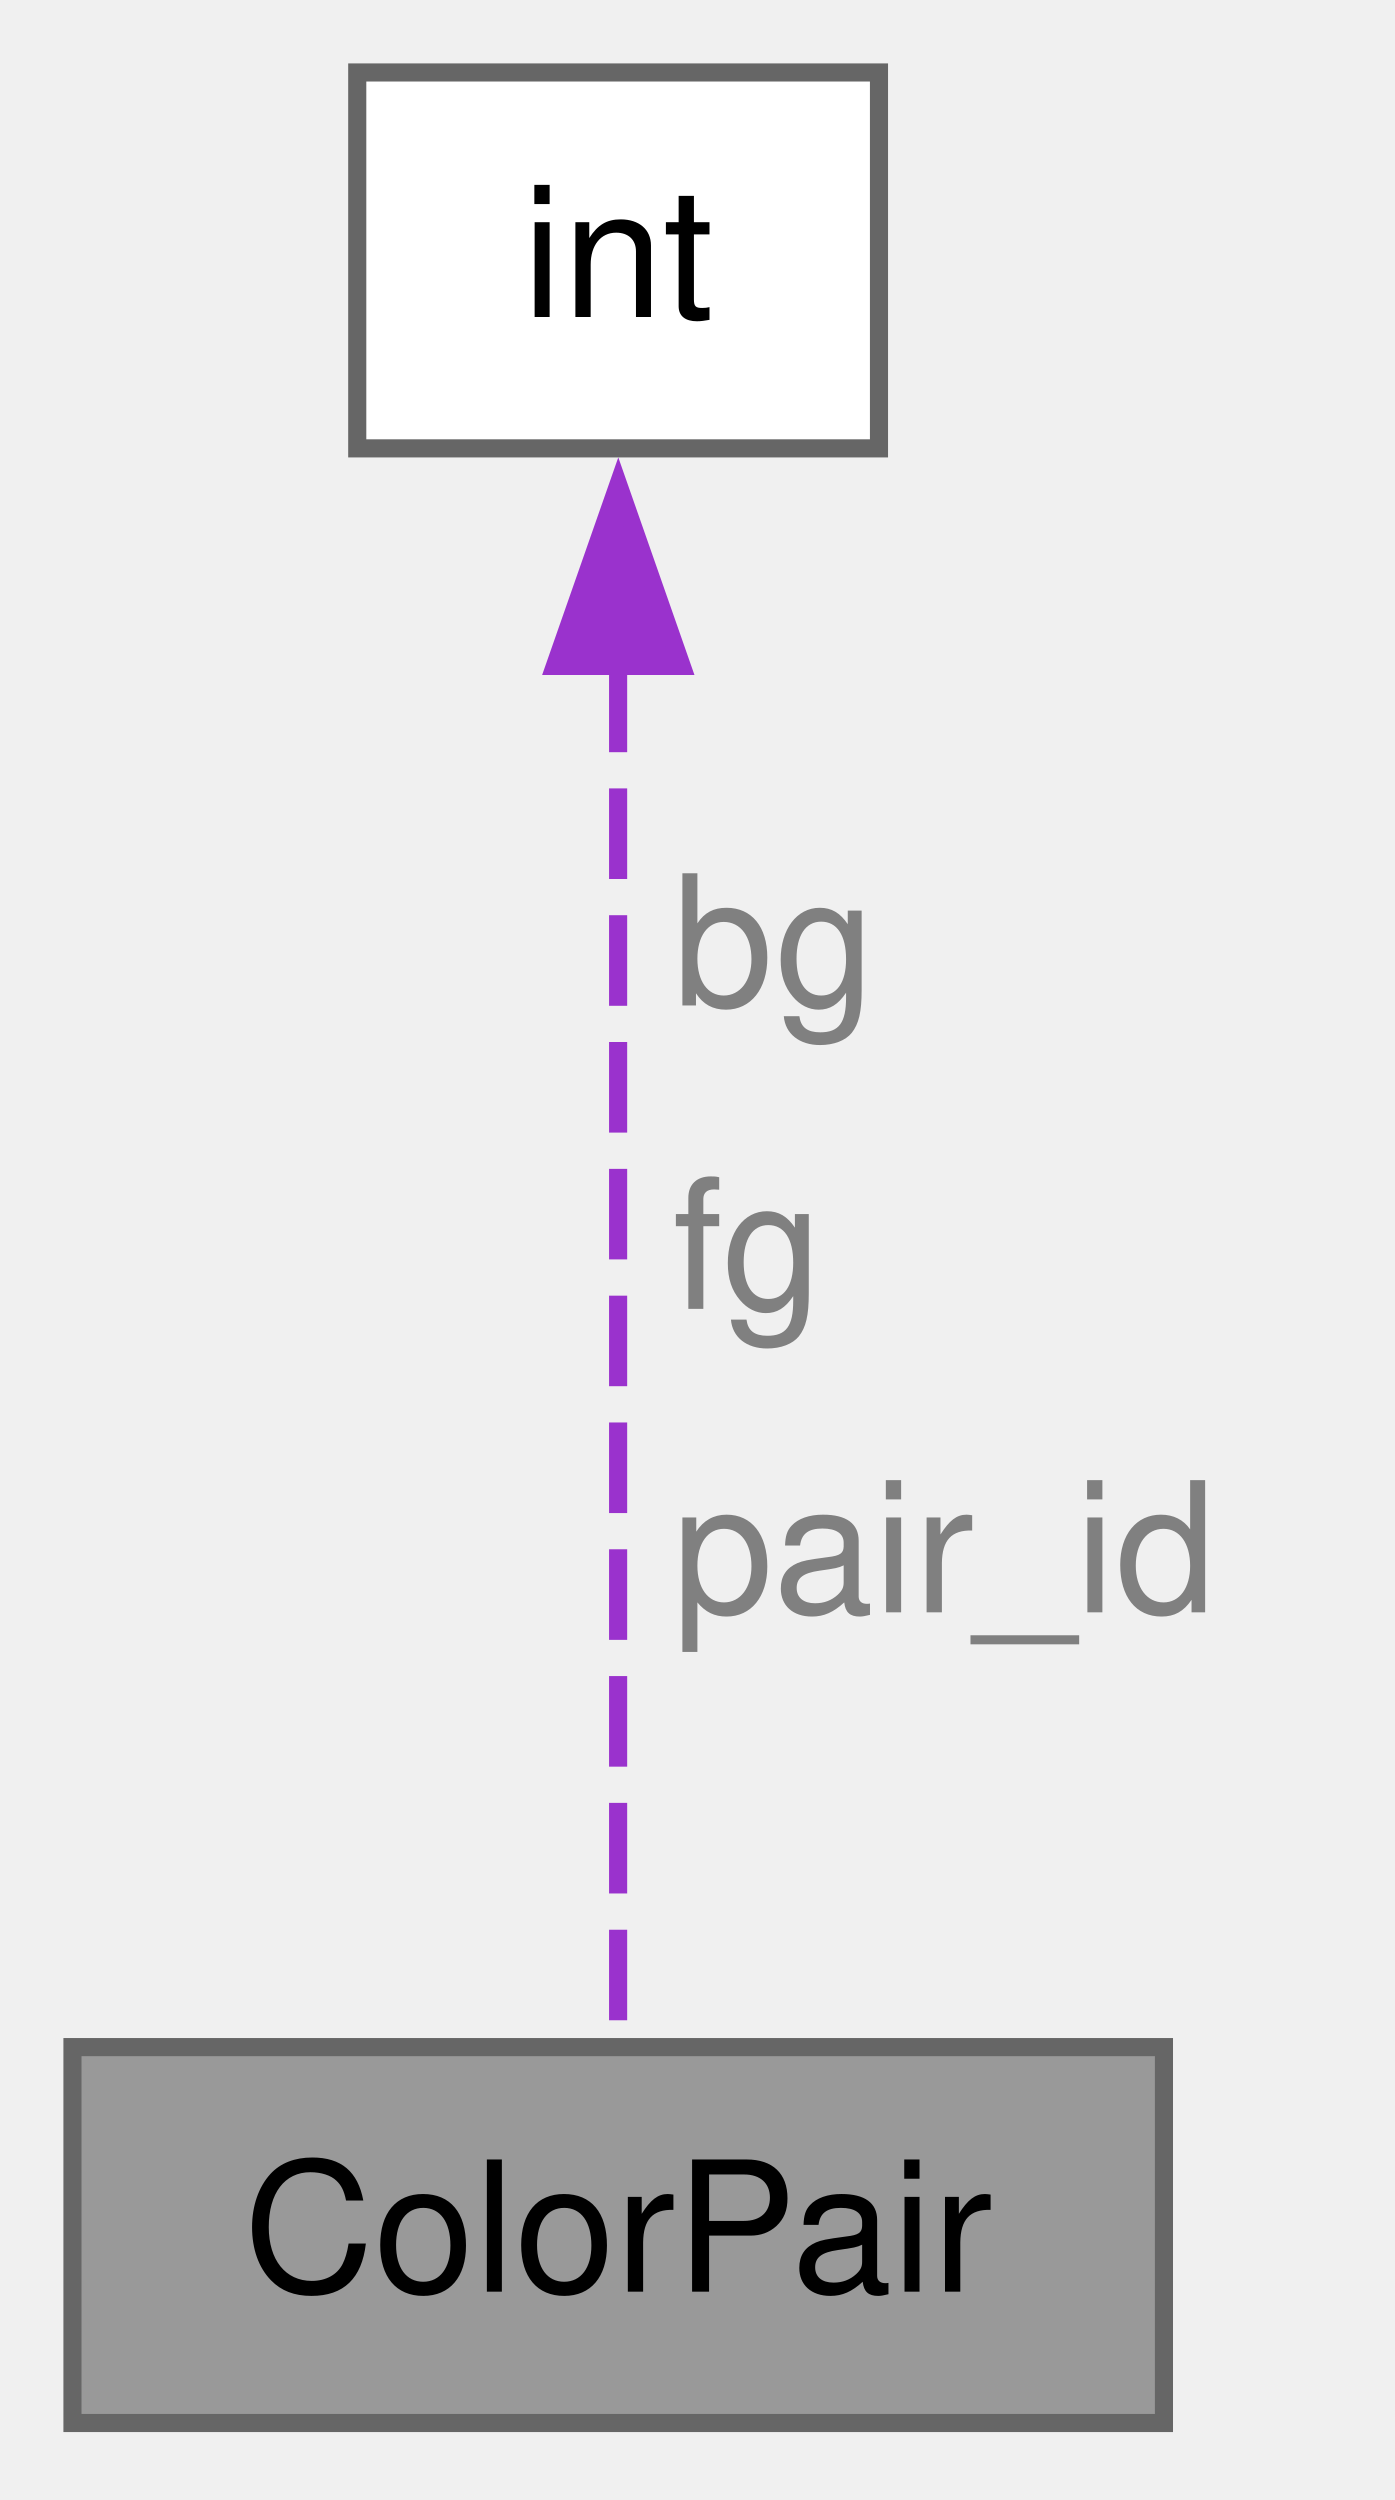
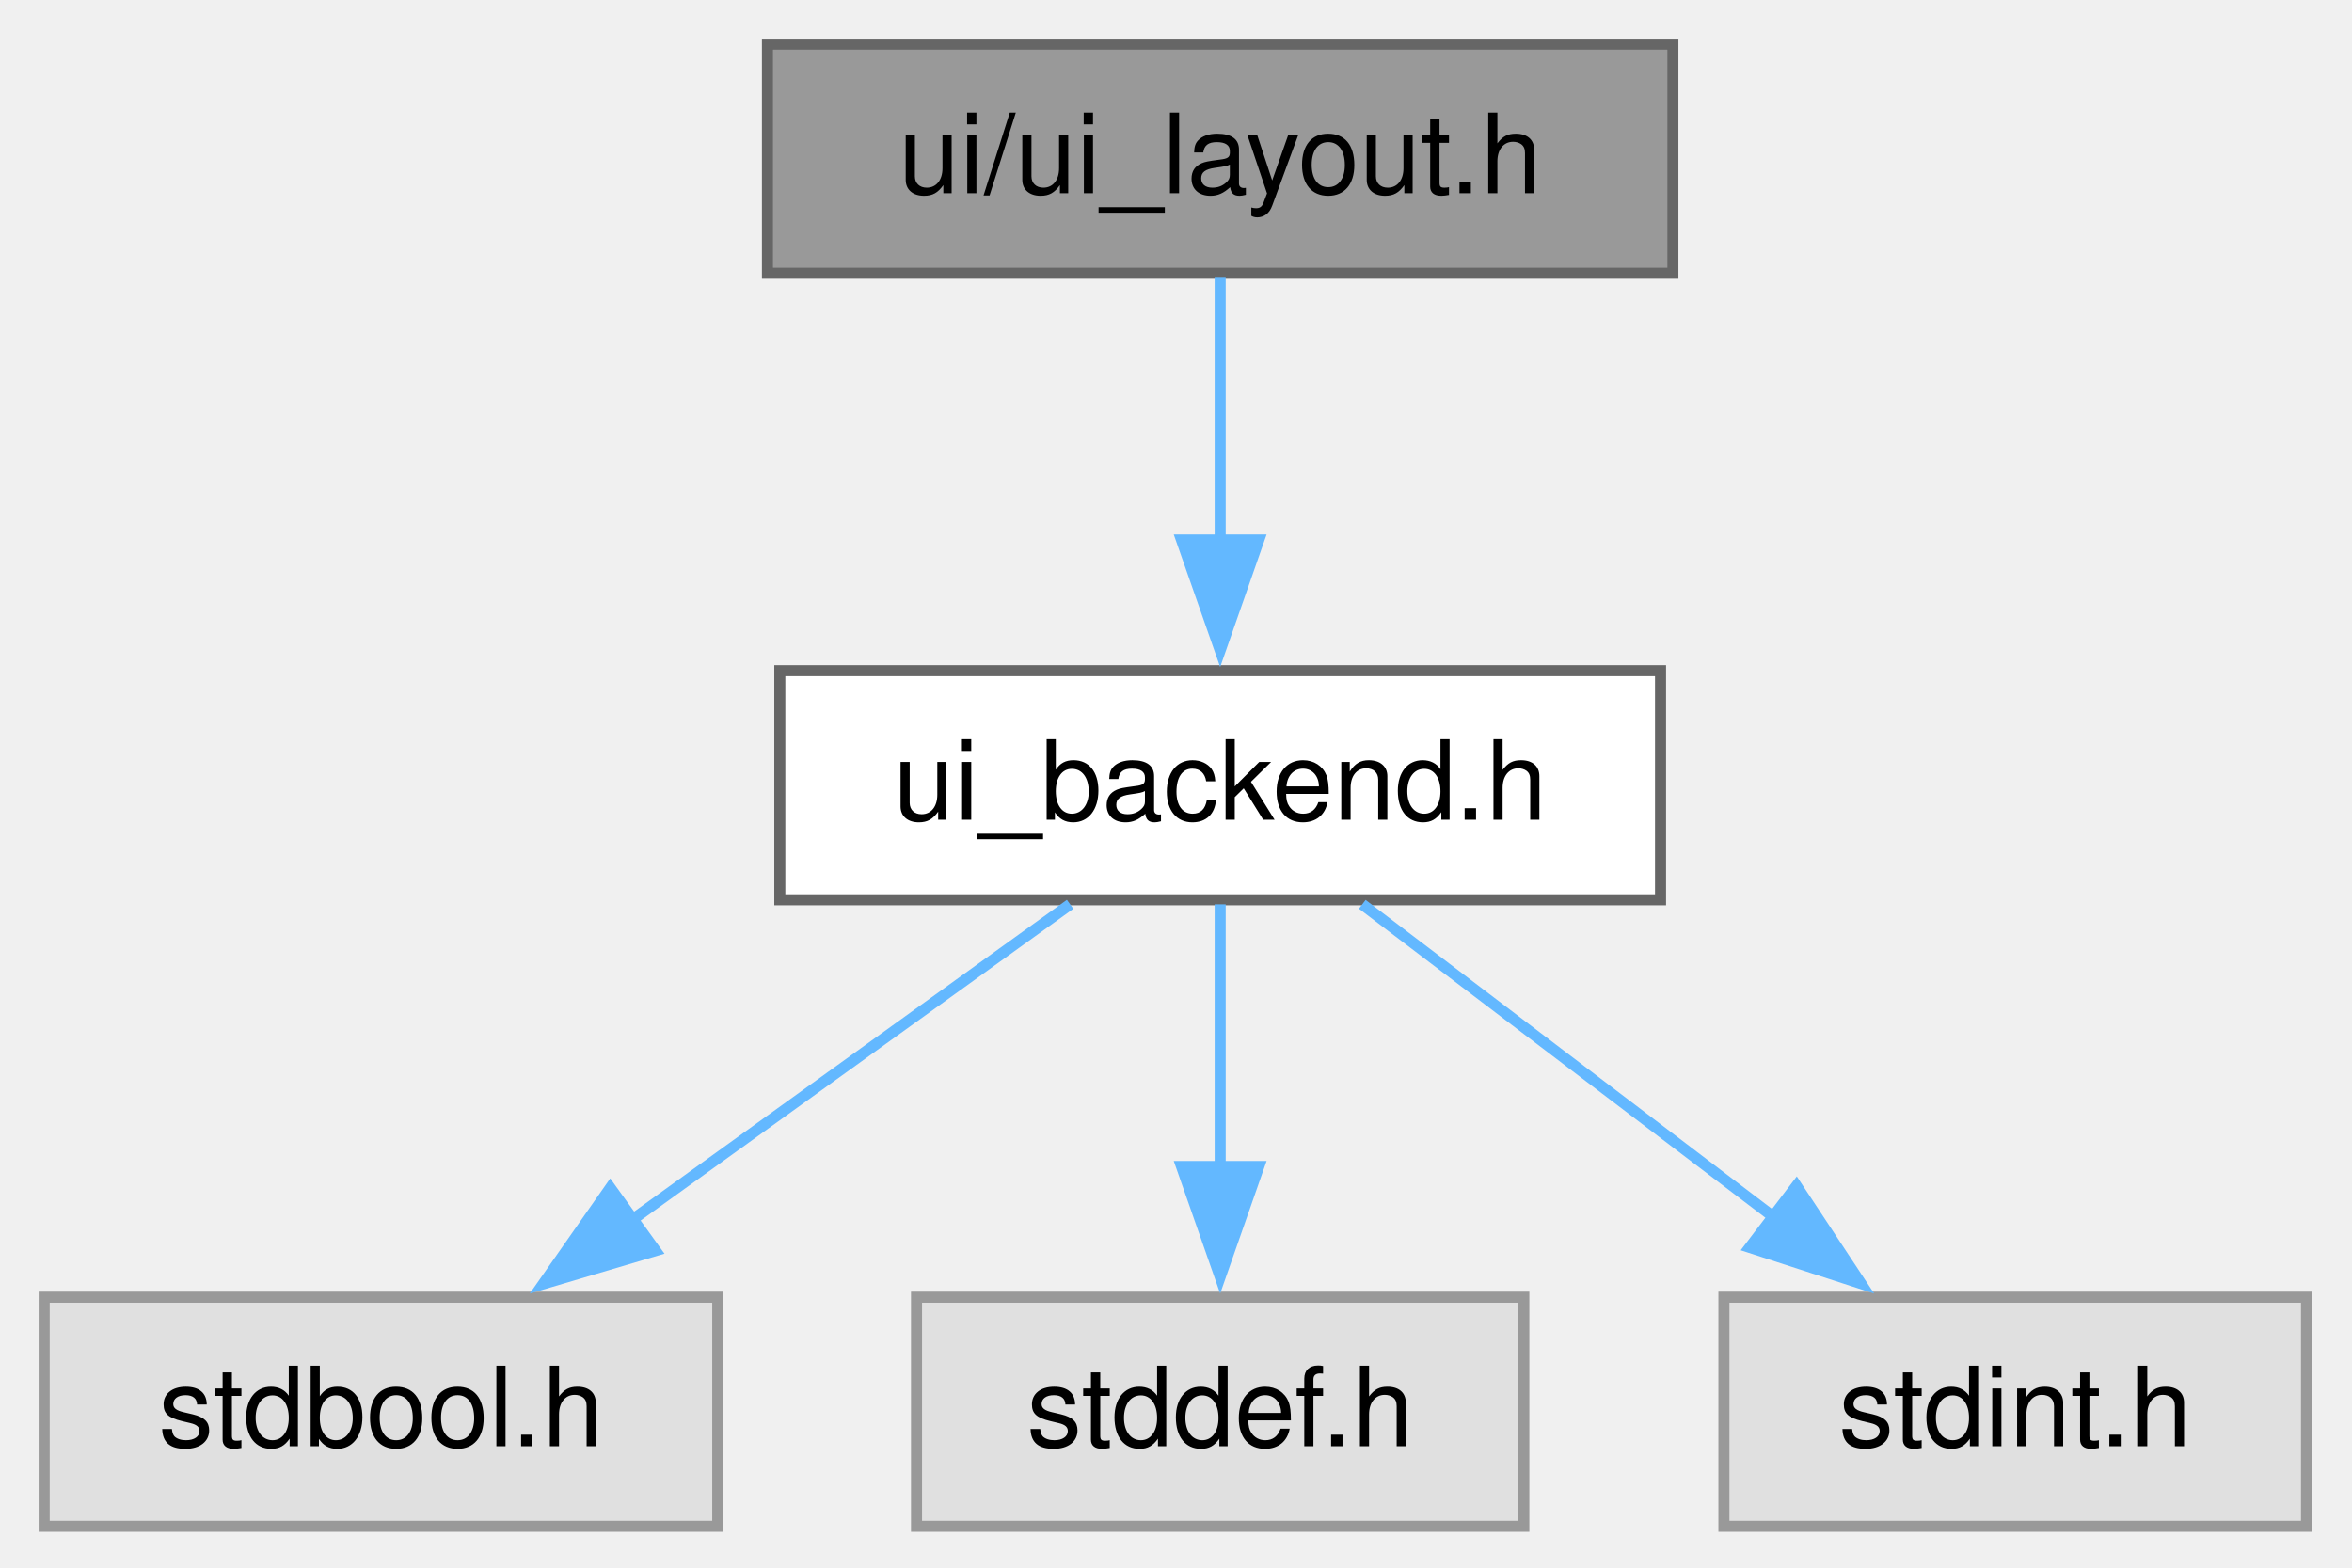
- <svg xmlns="http://www.w3.org/2000/svg" xmlns:xlink="http://www.w3.org/1999/xlink" width="77pt" height="138pt" viewBox="0.00 0.00 77.00 138.00">
-   <g id="graph0" class="graph" transform="scale(1 1) rotate(0) translate(4 133.75)">
+ <svg xmlns="http://www.w3.org/2000/svg" xmlns:xlink="http://www.w3.org/1999/xlink" width="213pt" height="142pt" viewBox="0.00 0.00 213.00 142.00">
+   <g id="graph0" class="graph" transform="scale(1 1) rotate(0) translate(4 138.25)">
    <g id="Node000001" class="node">
      <g id="a_Node000001">
-         <a xlink:title=" ">
-           <polygon fill="#999999" stroke="#666666" points="60.25,-20.75 0,-20.75 0,0 60.25,0 60.25,-20.75" />
-           <text xml:space="preserve" text-anchor="middle" x="30.12" y="-7.25" font-family="Helvetica,sans-Serif" font-size="10.00">ColorPair</text>
+         <a xlink:title="UI layout management.">
+           <polygon fill="#999999" stroke="#666666" points="147.5,-134.25 65.5,-134.25 65.5,-113.5 147.5,-113.5 147.5,-134.25" />
+           <text xml:space="preserve" text-anchor="middle" x="106.5" y="-120.75" font-family="Helvetica,sans-Serif" font-size="10.00">ui/ui_layout.h</text>
        </a>
      </g>
    </g>
    <g id="Node000002" class="node">
      <g id="a_Node000002">
-         <a xlink:title=" ">
-           <polygon fill="white" stroke="#666666" points="44.52,-129.75 15.72,-129.75 15.72,-109 44.52,-109 44.52,-129.75" />
-           <text xml:space="preserve" text-anchor="middle" x="30.12" y="-116.25" font-family="Helvetica,sans-Serif" font-size="10.00">int</text>
+         <a xlink:href="../../d6/dc0/a00734.html" target="_top" xlink:title="Backend API for terminal UI library.">
+           <polygon fill="white" stroke="#666666" points="146.38,-77.5 66.62,-77.5 66.62,-56.75 146.38,-56.75 146.38,-77.5" />
+           <text xml:space="preserve" text-anchor="middle" x="106.5" y="-64" font-family="Helvetica,sans-Serif" font-size="10.00">ui_backend.h</text>
        </a>
      </g>
    </g>
    <g id="edge1_Node000001_Node000002" class="edge">
      <g id="a_edge1_Node000001_Node000002">
        <a xlink:title=" ">
-           <path fill="none" stroke="#9a32cd" stroke-dasharray="5,2" d="M30.12,-97.23C30.12,-74.22 30.12,-38.41 30.12,-21.23" />
-           <polygon fill="#9a32cd" stroke="#9a32cd" points="26.63,-96.99 30.13,-106.99 33.63,-96.99 26.63,-96.99" />
+           <path fill="none" stroke="#63b8ff" d="M106.5,-113.09C106.5,-106.47 106.5,-97.47 106.5,-89.27" />
+           <polygon fill="#63b8ff" stroke="#63b8ff" points="110,-89.34 106.5,-79.34 103,-89.34 110,-89.34" />
        </a>
      </g>
-       <text xml:space="preserve" text-anchor="start" x="33.12" y="-78.25" font-family="Helvetica,sans-Serif" font-size="10.00" fill="grey">bg</text>
-       <text xml:space="preserve" text-anchor="start" x="33.12" y="-61.5" font-family="Helvetica,sans-Serif" font-size="10.00" fill="grey">fg</text>
-       <text xml:space="preserve" text-anchor="start" x="33.12" y="-44.75" font-family="Helvetica,sans-Serif" font-size="10.00" fill="grey">pair_id</text>
+     </g>
+     <g id="Node000003" class="node">
+       <g id="a_Node000003">
+         <a xlink:title=" ">
+           <polygon fill="#e0e0e0" stroke="#999999" points="61,-20.75 0,-20.75 0,0 61,0 61,-20.75" />
+           <text xml:space="preserve" text-anchor="middle" x="30.5" y="-7.25" font-family="Helvetica,sans-Serif" font-size="10.00">stdbool.h</text>
+         </a>
+       </g>
+     </g>
+     <g id="edge2_Node000002_Node000003" class="edge">
+       <g id="a_edge2_Node000002_Node000003">
+         <a xlink:title=" ">
+           <path fill="none" stroke="#63b8ff" d="M92.91,-56.34C81.89,-48.4 66.11,-37.03 53.18,-27.71" />
+           <polygon fill="#63b8ff" stroke="#63b8ff" points="55.36,-24.97 45.2,-21.96 51.27,-30.65 55.36,-24.97" />
+         </a>
+       </g>
+     </g>
+     <g id="Node000004" class="node">
+       <g id="a_Node000004">
+         <a xlink:title=" ">
+           <polygon fill="#e0e0e0" stroke="#999999" points="134,-20.75 79,-20.75 79,0 134,0 134,-20.75" />
+           <text xml:space="preserve" text-anchor="middle" x="106.5" y="-7.25" font-family="Helvetica,sans-Serif" font-size="10.00">stddef.h</text>
+         </a>
+       </g>
+     </g>
+     <g id="edge3_Node000002_Node000004" class="edge">
+       <g id="a_edge3_Node000002_Node000004">
+         <a xlink:title=" ">
+           <path fill="none" stroke="#63b8ff" d="M106.5,-56.34C106.5,-49.72 106.5,-40.72 106.5,-32.52" />
+           <polygon fill="#63b8ff" stroke="#63b8ff" points="110,-32.59 106.5,-22.59 103,-32.59 110,-32.59" />
+         </a>
+       </g>
+     </g>
+     <g id="Node000005" class="node">
+       <g id="a_Node000005">
+         <a xlink:title=" ">
+           <polygon fill="#e0e0e0" stroke="#999999" points="204.88,-20.75 152.12,-20.75 152.12,0 204.88,0 204.88,-20.75" />
+           <text xml:space="preserve" text-anchor="middle" x="178.5" y="-7.25" font-family="Helvetica,sans-Serif" font-size="10.00">stdint.h</text>
+         </a>
+       </g>
+     </g>
+     <g id="edge4_Node000002_Node000005" class="edge">
+       <g id="a_edge4_Node000002_Node000005">
+         <a xlink:title=" ">
+           <path fill="none" stroke="#63b8ff" d="M119.37,-56.34C129.71,-48.47 144.47,-37.25 156.65,-27.99" />
+           <polygon fill="#63b8ff" stroke="#63b8ff" points="158.69,-30.83 164.53,-21.99 154.46,-25.26 158.69,-30.83" />
+         </a>
+       </g>
    </g>
  </g>
</svg>
